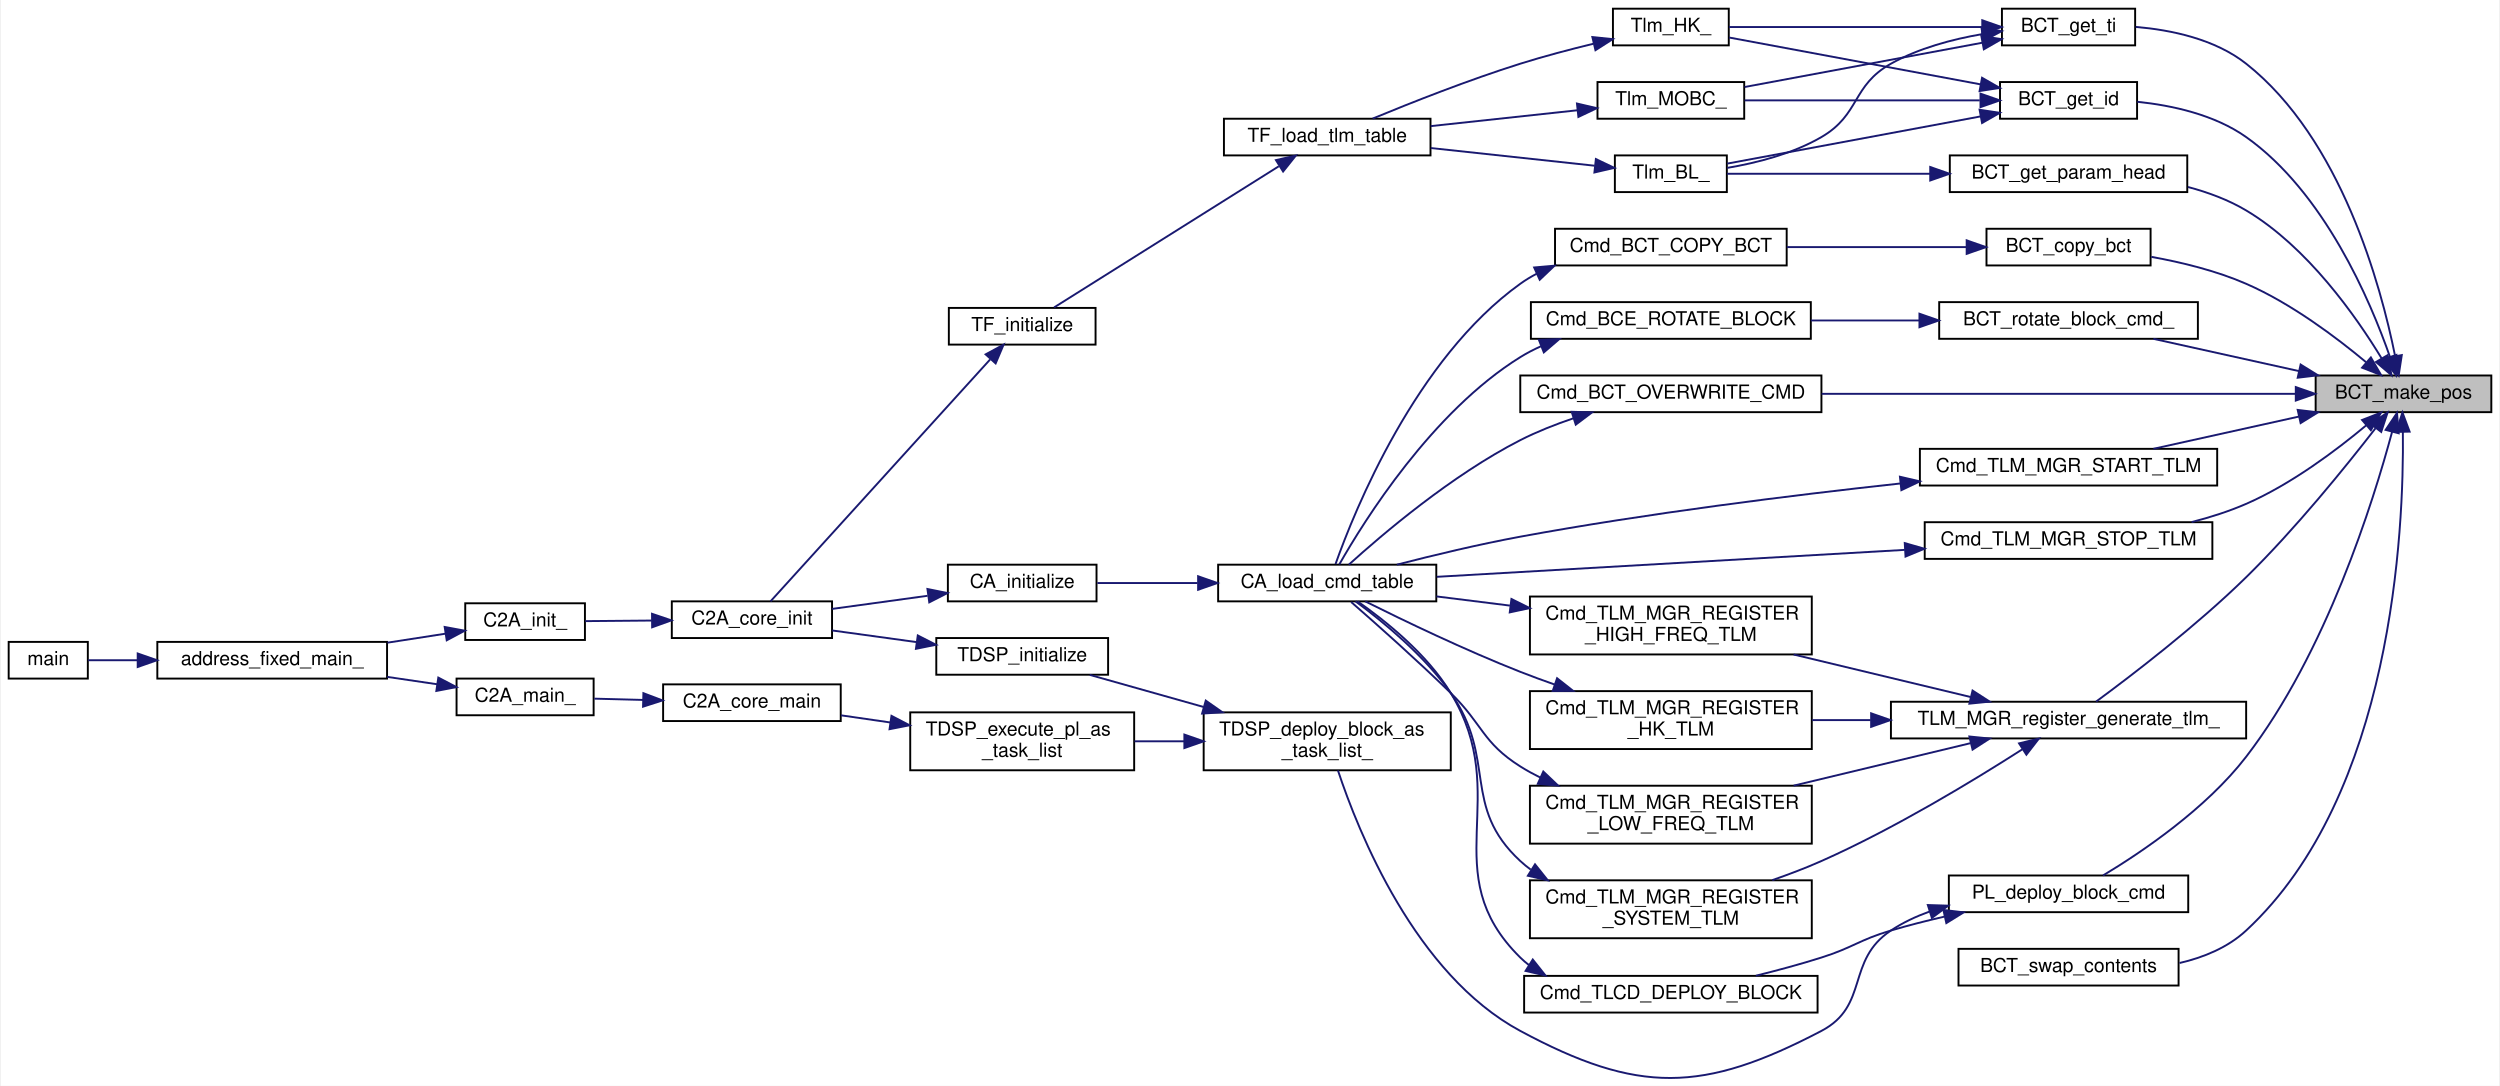
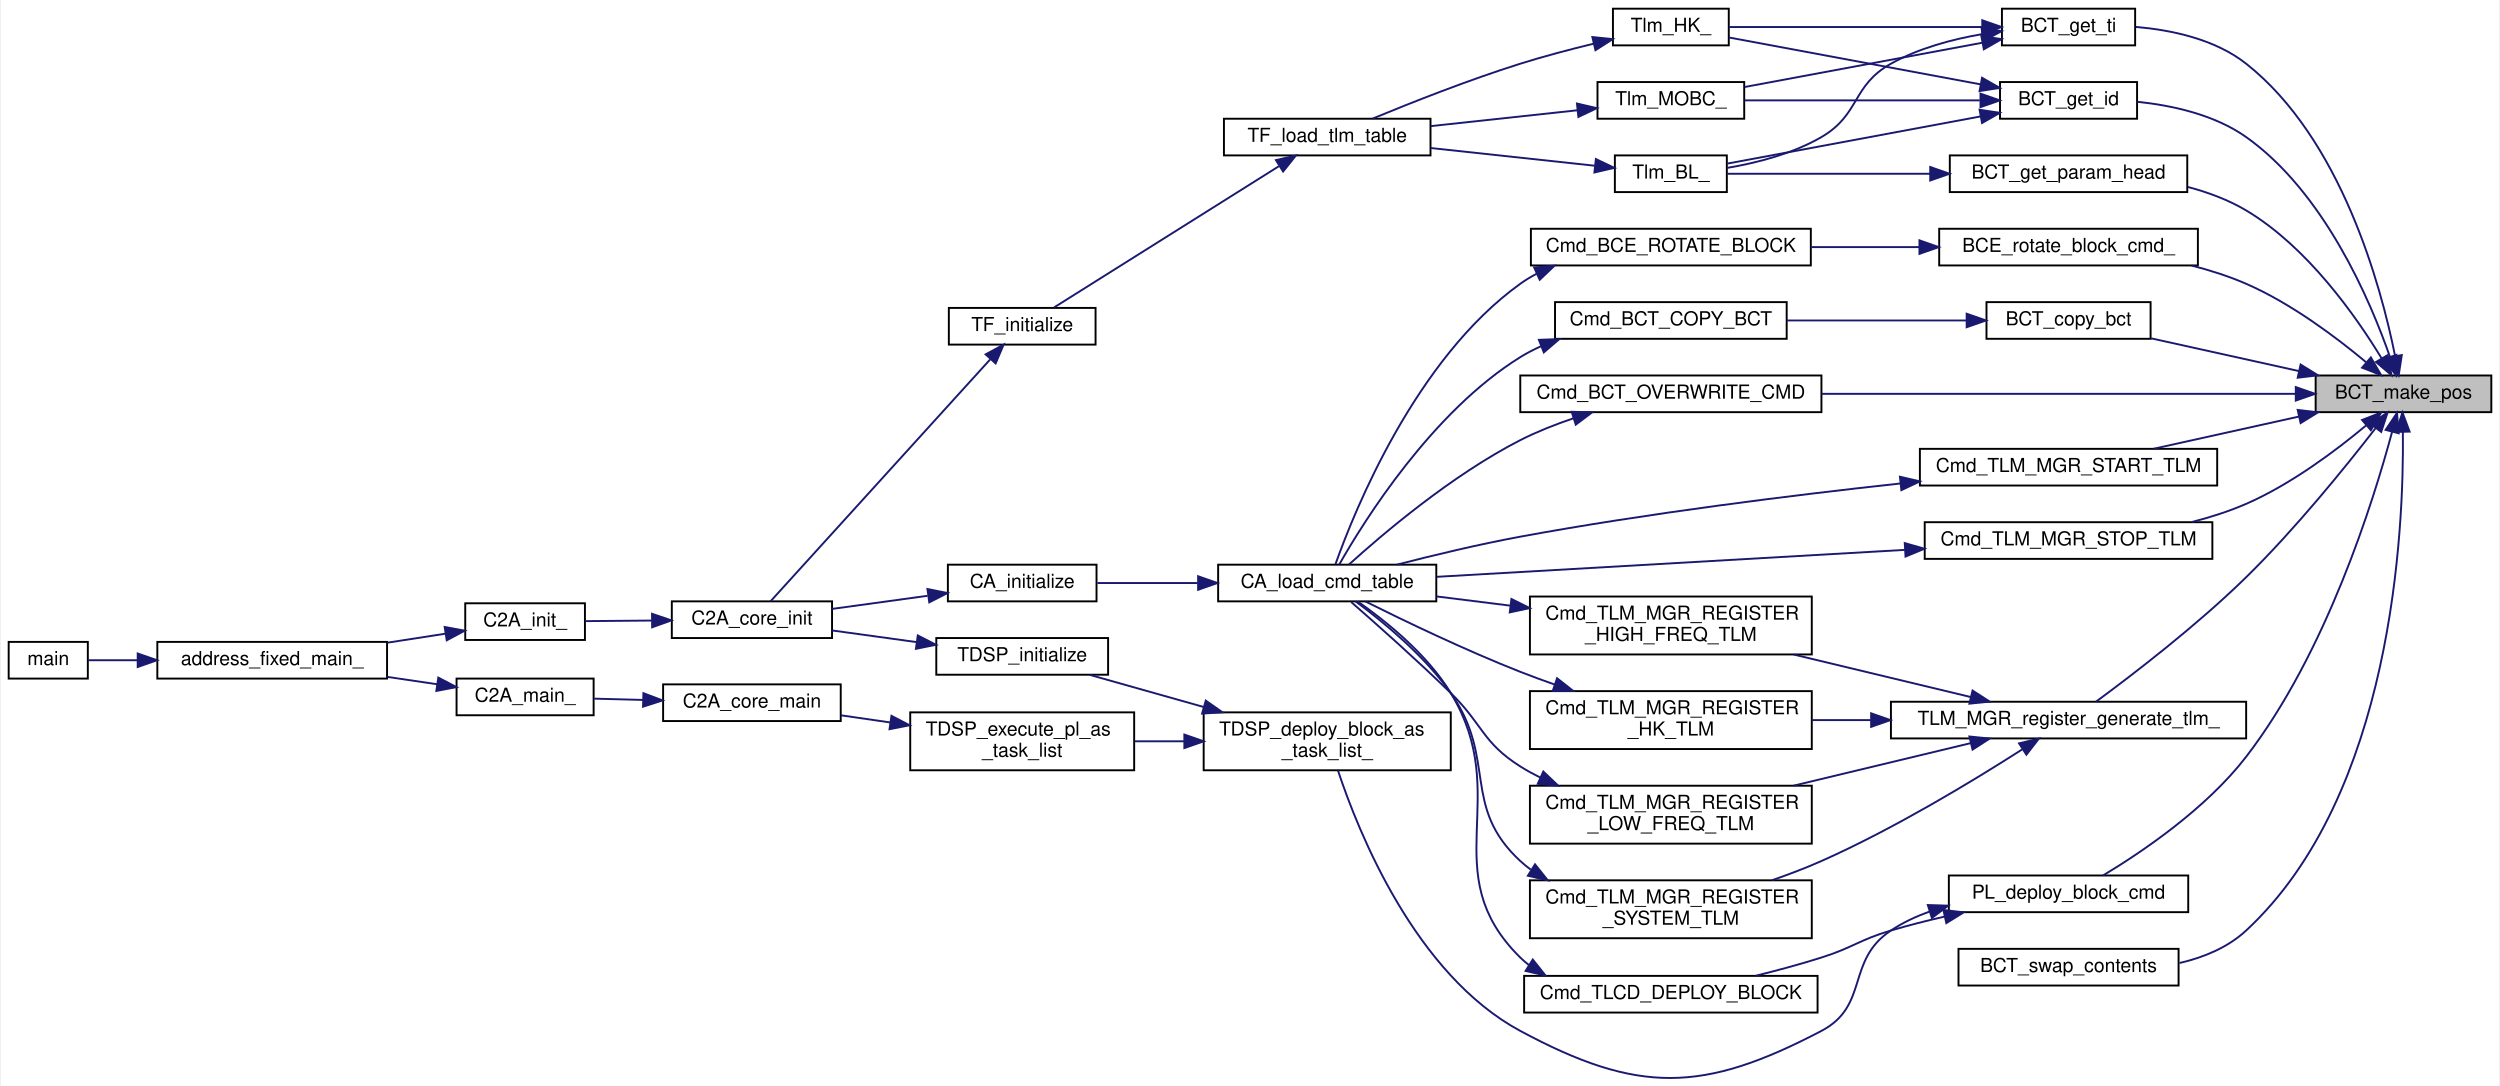
<svg xmlns="http://www.w3.org/2000/svg" xmlns:xlink="http://www.w3.org/1999/xlink" width="1294pt" height="562pt" viewBox="0.00 0.00 1294.00 562.43">
  <g id="graph0" class="graph" transform="scale(1 1) rotate(0) translate(4 558.43)">
    <polygon fill="white" stroke="transparent" points="-4,4 -4,-558.43 1290,-558.43 1290,4 -4,4" />
    <g id="node1" class="node">
      <g id="a_node1">
        <a xlink:title="BCT_Pos* を引数から作る">
          <polygon fill="#bfbfbf" stroke="black" points="1195,-344.93 1195,-363.93 1286,-363.93 1286,-344.93 1195,-344.93" />
          <text text-anchor="middle" x="1240.5" y="-351.93" font-family="Helvetica,sans-Serif" font-size="10.00">BCT_make_pos</text>
        </a>
      </g>
    </g>
    <g id="node2" class="node">
      <g id="a_node2">
-         <a xlink:href="block__command__table_8h.html#a08026371114c87034cf4f4b877401093" target="_top" xlink:title="BCT の中身を 他の BCT に COPY する">
-           <polygon fill="white" stroke="black" points="1024.5,-420.93 1024.5,-439.93 1109.5,-439.93 1109.5,-420.93 1024.5,-420.93" />
-           <text text-anchor="middle" x="1067" y="-427.93" font-family="Helvetica,sans-Serif" font-size="10.00">BCT_copy_bct</text>
+         <a xlink:href="block__command__executor_8c.html#ad3ff86b57b5abbbdb7dd658a04f00f13" target="_top" xlink:title="rotator の実行主体">
+           <polygon fill="white" stroke="black" points="1000,-420.93 1000,-439.93 1134,-439.93 1134,-420.93 1000,-420.93" />
+           <text text-anchor="middle" x="1067" y="-427.93" font-family="Helvetica,sans-Serif" font-size="10.00">BCE_rotate_block_cmd_</text>
        </a>
      </g>
    </g>
    <g id="edge1" class="edge">
-       <path fill="none" stroke="midnightblue" d="M1221.17,-370.77C1205.67,-383.72 1182.31,-401.27 1159,-411.43 1143.61,-418.14 1125.71,-422.53 1109.87,-425.38" />
+       <path fill="none" stroke="midnightblue" d="M1221.17,-370.77C1205.67,-383.72 1182.31,-401.27 1159,-411.43 1150.12,-415.3 1140.41,-418.4 1130.74,-420.88" />
      <polygon fill="midnightblue" stroke="midnightblue" points="1223.61,-373.29 1228.92,-364.12 1219.05,-367.97 1223.61,-373.29" />
    </g>
    <g id="node10" class="node">
      <g id="a_node10">
+         <a xlink:href="block__command__table_8h.html#a08026371114c87034cf4f4b877401093" target="_top" xlink:title="BCT の中身を 他の BCT に COPY する">
+           <polygon fill="white" stroke="black" points="1024.5,-382.93 1024.5,-401.93 1109.5,-401.93 1109.5,-382.93 1024.5,-382.93" />
+           <text text-anchor="middle" x="1067" y="-389.93" font-family="Helvetica,sans-Serif" font-size="10.00">BCT_copy_bct</text>
+         </a>
+       </g>
+     </g>
+     <g id="edge9" class="edge">
+       <path fill="none" stroke="midnightblue" d="M1186.31,-366.22C1161.67,-371.68 1132.82,-378.07 1109.78,-383.17" />
+       <polygon fill="midnightblue" stroke="midnightblue" points="1187.22,-369.6 1196.22,-364.02 1185.7,-362.77 1187.22,-369.6" />
+     </g>
+     <g id="node12" class="node">
+       <g id="a_node12">
        <a xlink:href="block__command__table_8h.html#aa2476d37af5b2e36a6d66c60885651f7" target="_top" xlink:title="BCT 内の Cmd の CMD_CODE の getter">
          <polygon fill="white" stroke="black" points="1031.5,-496.93 1031.5,-515.93 1102.5,-515.93 1102.5,-496.93 1031.5,-496.93" />
          <text text-anchor="middle" x="1067" y="-503.93" font-family="Helvetica,sans-Serif" font-size="10.00">BCT_get_id</text>
        </a>
      </g>
    </g>
-     <g id="edge9" class="edge">
+     <g id="edge12" class="edge">
      <path fill="none" stroke="midnightblue" d="M1233.51,-373.52C1223.25,-402.9 1199.41,-458.81 1159,-487.43 1142.67,-499 1120.81,-503.82 1102.61,-505.71" />
      <polygon fill="midnightblue" stroke="midnightblue" points="1236.84,-374.59 1236.68,-363.99 1230.2,-372.37 1236.84,-374.59" />
    </g>
-     <g id="node16" class="node">
-       <g id="a_node16">
+     <g id="node18" class="node">
+       <g id="a_node18">
        <a xlink:href="block__command__table_8h.html#a13676f357de98e4604968c2d6f6f720c" target="_top" xlink:title="BCT 内の Cmd の param_head の getter">
          <polygon fill="white" stroke="black" points="1005.5,-458.93 1005.5,-477.93 1128.5,-477.93 1128.5,-458.93 1005.5,-458.93" />
          <text text-anchor="middle" x="1067" y="-465.93" font-family="Helvetica,sans-Serif" font-size="10.00">BCT_get_param_head</text>
        </a>
      </g>
    </g>
-     <g id="edge18" class="edge">
+     <g id="edge21" class="edge">
      <path fill="none" stroke="midnightblue" d="M1229.21,-372.74C1215.93,-394.6 1190.72,-430.55 1159,-449.43 1149.85,-454.88 1139.36,-458.78 1128.85,-461.57" />
      <polygon fill="midnightblue" stroke="midnightblue" points="1232.26,-374.46 1234.31,-364.07 1226.23,-370.92 1232.26,-374.46" />
    </g>
-     <g id="node17" class="node">
-       <g id="a_node17">
+     <g id="node19" class="node">
+       <g id="a_node19">
        <a xlink:href="block__command__table_8h.html#a213d6506107e0b2ff1c4b9f789bf0f20" target="_top" xlink:title="BCT 内の Cmd の TI の getter">
          <polygon fill="white" stroke="black" points="1032.5,-534.93 1032.5,-553.93 1101.5,-553.93 1101.5,-534.93 1032.5,-534.93" />
          <text text-anchor="middle" x="1067" y="-541.93" font-family="Helvetica,sans-Serif" font-size="10.00">BCT_get_ti</text>
        </a>
      </g>
    </g>
-     <g id="edge20" class="edge">
+     <g id="edge23" class="edge">
      <path fill="none" stroke="midnightblue" d="M1236.11,-374.23C1228.85,-410.28 1208.27,-486.53 1159,-525.43 1142.91,-538.13 1120.39,-542.91 1101.78,-544.49" />
      <polygon fill="midnightblue" stroke="midnightblue" points="1239.62,-374.5 1238.02,-364.03 1232.74,-373.21 1239.62,-374.5" />
-     </g>
-     <g id="node18" class="node">
-       <g id="a_node18">
-         <a xlink:href="block__command__executor_8c.html#a03e45cd5863186a6a2991cc33c4cfa65" target="_top" xlink:title="rotator の実行主体">
-           <polygon fill="white" stroke="black" points="1000,-382.93 1000,-401.93 1134,-401.93 1134,-382.93 1000,-382.93" />
-           <text text-anchor="middle" x="1067" y="-389.93" font-family="Helvetica,sans-Serif" font-size="10.00">BCT_rotate_block_cmd_</text>
-         </a>
-       </g>
-     </g>
-     <g id="edge24" class="edge">
-       <path fill="none" stroke="midnightblue" d="M1186.46,-366.18C1162.21,-371.56 1133.85,-377.84 1110.97,-382.91" />
-       <polygon fill="midnightblue" stroke="midnightblue" points="1187.22,-369.6 1196.22,-364.02 1185.7,-362.77 1187.22,-369.6" />
    </g>
    <g id="node20" class="node">
      <g id="a_node20">
        <a xlink:href="block__command__table_8h.html#ac8f6b4e37c6106ca8b93abef278d3ef4" target="_top" xlink:title="BCT の block の指す中身を入れ替える">
          <polygon fill="white" stroke="black" points="1010,-47.93 1010,-66.93 1124,-66.93 1124,-47.93 1010,-47.93" />
          <text text-anchor="middle" x="1067" y="-54.93" font-family="Helvetica,sans-Serif" font-size="10.00">BCT_swap_contents</text>
        </a>
      </g>
    </g>
    <g id="edge27" class="edge">
      <path fill="none" stroke="midnightblue" d="M1240.18,-334.76C1240.78,-283.83 1234.89,-146.76 1159,-76.43 1149.53,-67.65 1137.09,-62.51 1124.47,-59.58" />
      <polygon fill="midnightblue" stroke="midnightblue" points="1236.68,-334.69 1239.96,-344.77 1243.67,-334.85 1236.68,-334.69" />
    </g>
    <g id="node21" class="node">
      <g id="a_node21">
        <a xlink:href="block__command__table_8h.html#afb56b53815cce4e3c34d0463073368ec" target="_top" xlink:title=" ">
          <polygon fill="white" stroke="black" points="783,-344.93 783,-363.93 939,-363.93 939,-344.93 783,-344.93" />
          <text text-anchor="middle" x="861" y="-351.93" font-family="Helvetica,sans-Serif" font-size="10.00">Cmd_BCT_OVERWRITE_CMD</text>
        </a>
      </g>
    </g>
    <g id="edge28" class="edge">
      <path fill="none" stroke="midnightblue" d="M1184.32,-354.43C1119.64,-354.43 1012.03,-354.43 939.11,-354.43" />
      <polygon fill="midnightblue" stroke="midnightblue" points="1184.71,-357.93 1194.71,-354.43 1184.71,-350.93 1184.71,-357.93" />
    </g>
    <g id="node22" class="node">
      <g id="a_node22">
        <a xlink:href="telemetry__manager_8h.html#ad6f65df0da86f70cbd0f5b1e6cb32dbc" target="_top" xlink:title="TLM送出開始">
          <polygon fill="white" stroke="black" points="990,-306.93 990,-325.93 1144,-325.93 1144,-306.93 990,-306.93" />
          <text text-anchor="middle" x="1067" y="-313.93" font-family="Helvetica,sans-Serif" font-size="10.00">Cmd_TLM_MGR_START_TLM</text>
        </a>
      </g>
    </g>
    <g id="edge30" class="edge">
      <path fill="none" stroke="midnightblue" d="M1186.46,-342.68C1162.21,-337.3 1133.85,-331.02 1110.97,-325.95" />
      <polygon fill="midnightblue" stroke="midnightblue" points="1185.7,-346.1 1196.22,-344.84 1187.22,-339.26 1185.7,-346.1" />
    </g>
    <g id="node23" class="node">
      <g id="a_node23">
        <a xlink:href="telemetry__manager_8h.html#a0149b05e84bcce79dc6b019d5bb99ce1" target="_top" xlink:title="TLM送出一時停止">
          <polygon fill="white" stroke="black" points="992.5,-268.93 992.5,-287.93 1141.5,-287.93 1141.5,-268.93 992.5,-268.93" />
          <text text-anchor="middle" x="1067" y="-275.93" font-family="Helvetica,sans-Serif" font-size="10.00">Cmd_TLM_MGR_STOP_TLM</text>
        </a>
      </g>
    </g>
    <g id="edge32" class="edge">
      <path fill="none" stroke="midnightblue" d="M1221.17,-338.09C1205.67,-325.14 1182.31,-307.59 1159,-297.43 1150.12,-293.56 1140.41,-290.46 1130.74,-287.99" />
      <polygon fill="midnightblue" stroke="midnightblue" points="1219.05,-340.89 1228.92,-344.74 1223.61,-335.57 1219.05,-340.89" />
    </g>
    <g id="node24" class="node">
      <g id="a_node24">
        <a xlink:href="packet__list_8h.html#aa1c786e55eef7a21cb425de7fd84db00" target="_top" xlink:title="PacketList 上に BC を展開する">
          <polygon fill="white" stroke="black" points="1005,-85.93 1005,-104.93 1129,-104.93 1129,-85.93 1005,-85.93" />
          <text text-anchor="middle" x="1067" y="-92.93" font-family="Helvetica,sans-Serif" font-size="10.00">PL_deploy_block_cmd</text>
        </a>
      </g>
    </g>
    <g id="edge34" class="edge">
      <path fill="none" stroke="midnightblue" d="M1234.6,-334.74C1224.88,-298.54 1200.43,-220.21 1159,-166.43 1138.21,-139.44 1104.9,-116.99 1084.87,-104.95" />
      <polygon fill="midnightblue" stroke="midnightblue" points="1231.25,-335.75 1237.15,-344.55 1238.02,-333.99 1231.25,-335.75" />
    </g>
    <g id="node31" class="node">
      <g id="a_node31">
        <a xlink:href="telemetry__manager_8c.html#a2cf8d6a2174e6649a0f079f3a292fcd4" target="_top" xlink:title="TLM_MGR_RegisterInfo に テレメ生成コマンドを登録する">
          <polygon fill="white" stroke="black" points="975,-175.93 975,-194.93 1159,-194.93 1159,-175.93 975,-175.93" />
          <text text-anchor="middle" x="1067" y="-182.93" font-family="Helvetica,sans-Serif" font-size="10.00">TLM_MGR_register_generate_tlm_</text>
        </a>
      </g>
    </g>
    <g id="edge44" class="edge">
      <path fill="none" stroke="midnightblue" d="M1226.05,-336.64C1210.75,-316.89 1184.57,-284.49 1159,-259.43 1133.26,-234.2 1099.61,-208.49 1081.29,-195.02" />
      <polygon fill="midnightblue" stroke="midnightblue" points="1223.41,-338.95 1232.27,-344.76 1228.96,-334.69 1223.41,-338.95" />
    </g>
    <g id="node3" class="node">
      <g id="a_node3">
-         <a xlink:href="block__command__table_8h.html#a0d6545bed7b70a395966148be2c5f97d" target="_top" xlink:title=" ">
-           <polygon fill="white" stroke="black" points="801,-420.93 801,-439.93 921,-439.93 921,-420.93 801,-420.93" />
-           <text text-anchor="middle" x="861" y="-427.93" font-family="Helvetica,sans-Serif" font-size="10.00">Cmd_BCT_COPY_BCT</text>
+         <a xlink:href="block__command__executor_8h.html#a7a537f68d3f291d25a6a4eae3f99cb45" target="_top" xlink:title=" ">
+           <polygon fill="white" stroke="black" points="788.5,-420.93 788.5,-439.93 933.5,-439.93 933.5,-420.93 788.5,-420.93" />
+           <text text-anchor="middle" x="861" y="-427.93" font-family="Helvetica,sans-Serif" font-size="10.00">Cmd_BCE_ROTATE_BLOCK</text>
        </a>
      </g>
    </g>
    <g id="edge2" class="edge">
-       <path fill="none" stroke="midnightblue" d="M1014.11,-430.43C985.76,-430.43 950.53,-430.43 921.12,-430.43" />
-       <polygon fill="midnightblue" stroke="midnightblue" points="1014.23,-433.93 1024.23,-430.43 1014.23,-426.93 1014.23,-433.93" />
+       <path fill="none" stroke="midnightblue" d="M989.69,-430.43C971.29,-430.43 951.7,-430.43 933.53,-430.43" />
+       <polygon fill="midnightblue" stroke="midnightblue" points="989.77,-433.93 999.77,-430.43 989.77,-426.93 989.77,-433.93" />
    </g>
    <g id="node4" class="node">
      <g id="a_node4">
        <a xlink:href="command__definitions_8c.html#aa375895192b16d8e7f0ff4545b54e6c4" target="_top" xlink:title="Cmd Tableのロード">
          <polygon fill="white" stroke="black" points="626.5,-246.93 626.5,-265.93 739.5,-265.93 739.5,-246.93 626.5,-246.93" />
          <text text-anchor="middle" x="683" y="-253.93" font-family="Helvetica,sans-Serif" font-size="10.00">CA_load_cmd_table</text>
        </a>
      </g>
    </g>
    <g id="edge3" class="edge">
      <path fill="none" stroke="midnightblue" d="M791.52,-416.65C788.54,-415.09 785.69,-413.36 783,-411.43 728.77,-372.54 697.1,-293.84 687.3,-266.25" />
      <polygon fill="midnightblue" stroke="midnightblue" points="790.19,-419.88 800.74,-420.81 793.07,-413.51 790.19,-419.88" />
    </g>
    <g id="node5" class="node">
      <g id="a_node5">
        <a xlink:href="command__analyze_8h.html#ae6d1f376bf4e1c9c4b63bc3f04924c8a" target="_top" xlink:title="CA の初期化">
          <polygon fill="white" stroke="black" points="486.5,-246.93 486.5,-265.93 563.5,-265.93 563.5,-246.93 486.5,-246.93" />
          <text text-anchor="middle" x="525" y="-253.93" font-family="Helvetica,sans-Serif" font-size="10.00">CA_initialize</text>
        </a>
      </g>
    </g>
    <g id="edge4" class="edge">
      <path fill="none" stroke="midnightblue" d="M615.81,-256.43C598.09,-256.43 579.54,-256.43 563.93,-256.43" />
      <polygon fill="midnightblue" stroke="midnightblue" points="616.12,-259.93 626.12,-256.43 616.12,-252.93 616.12,-259.93" />
    </g>
    <g id="node6" class="node">
      <g id="a_node6">
        <a xlink:href="c2a__core__main_8h.html#a65ecdc63d8762ffde4db7f6c6e6f07cf" target="_top" xlink:title=" ">
          <polygon fill="white" stroke="black" points="343.5,-227.93 343.5,-246.93 426.5,-246.93 426.5,-227.93 343.5,-227.93" />
          <text text-anchor="middle" x="385" y="-234.93" font-family="Helvetica,sans-Serif" font-size="10.00">C2A_core_init</text>
        </a>
      </g>
    </g>
    <g id="edge5" class="edge">
      <path fill="none" stroke="midnightblue" d="M475.98,-249.82C459.86,-247.6 442.06,-245.15 426.57,-243.02" />
      <polygon fill="midnightblue" stroke="midnightblue" points="475.91,-253.34 486.29,-251.24 476.86,-246.41 475.91,-253.34" />
    </g>
    <g id="node7" class="node">
      <g id="a_node7">
        <a xlink:href="c2a__main_8c.html#a630222a80cd8bffd4426d4a55a215069" target="_top" xlink:title=" ">
          <polygon fill="white" stroke="black" points="236.5,-226.93 236.5,-245.93 298.5,-245.93 298.5,-226.93 236.5,-226.93" />
          <text text-anchor="middle" x="267.5" y="-233.93" font-family="Helvetica,sans-Serif" font-size="10.00">C2A_init_</text>
        </a>
      </g>
    </g>
    <g id="edge6" class="edge">
      <path fill="none" stroke="midnightblue" d="M333.1,-236.99C321.36,-236.89 309.23,-236.78 298.69,-236.69" />
      <polygon fill="midnightblue" stroke="midnightblue" points="333.25,-240.49 343.28,-237.08 333.31,-233.49 333.25,-240.49" />
    </g>
    <g id="node8" class="node">
      <g id="a_node8">
        <a xlink:href="c2a__main_8c.html#ac3344a311adda8f9e7310924bedf81fc" target="_top" xlink:title=" ">
          <polygon fill="white" stroke="black" points="77,-206.93 77,-225.93 196,-225.93 196,-206.93 77,-206.93" />
          <text text-anchor="middle" x="136.5" y="-213.93" font-family="Helvetica,sans-Serif" font-size="10.00">address_fixed_main_</text>
        </a>
      </g>
    </g>
    <g id="edge7" class="edge">
      <path fill="none" stroke="midnightblue" d="M226.28,-230.19C216.74,-228.72 206.37,-227.11 196.2,-225.53" />
      <polygon fill="midnightblue" stroke="midnightblue" points="225.84,-233.67 236.26,-231.74 226.91,-226.75 225.84,-233.67" />
    </g>
    <g id="node9" class="node">
      <g id="a_node9">
        <a xlink:href="c2a__main_8c.html#a840291bc02cba5474a4cb46a9b9566fe" target="_top" xlink:title=" ">
          <polygon fill="white" stroke="black" points="0,-206.93 0,-225.93 41,-225.93 41,-206.93 0,-206.93" />
          <text text-anchor="middle" x="20.5" y="-213.93" font-family="Helvetica,sans-Serif" font-size="10.00">main</text>
        </a>
      </g>
    </g>
    <g id="edge8" class="edge">
      <path fill="none" stroke="midnightblue" d="M66.64,-216.43C57.37,-216.43 48.53,-216.43 41.18,-216.43" />
      <polygon fill="midnightblue" stroke="midnightblue" points="66.83,-219.93 76.83,-216.43 66.83,-212.93 66.83,-219.93" />
    </g>
    <g id="node11" class="node">
      <g id="a_node11">
+         <a xlink:href="block__command__table_8h.html#a0d6545bed7b70a395966148be2c5f97d" target="_top" xlink:title=" ">
+           <polygon fill="white" stroke="black" points="801,-382.93 801,-401.93 921,-401.93 921,-382.93 801,-382.93" />
+           <text text-anchor="middle" x="861" y="-389.93" font-family="Helvetica,sans-Serif" font-size="10.00">Cmd_BCT_COPY_BCT</text>
+         </a>
+       </g>
+     </g>
+     <g id="edge10" class="edge">
+       <path fill="none" stroke="midnightblue" d="M1014.11,-392.43C985.76,-392.43 950.53,-392.43 921.12,-392.43" />
+       <polygon fill="midnightblue" stroke="midnightblue" points="1014.23,-395.93 1024.23,-392.43 1014.23,-388.93 1014.23,-395.93" />
+     </g>
+     <g id="edge11" class="edge">
+       <path fill="none" stroke="midnightblue" d="M793.74,-379.07C790,-377.41 786.39,-375.53 783,-373.43 737.33,-345.1 702.09,-288.63 689.26,-266.07" />
+       <polygon fill="midnightblue" stroke="midnightblue" points="792.65,-382.4 803.23,-382.79 795.2,-375.88 792.65,-382.4" />
+     </g>
+     <g id="node13" class="node">
+       <g id="a_node13">
        <a xlink:href="telemetry__definitions_8c.html#aeb8b4d65c7fd2e0d4d8ee5a635500e35" target="_top" xlink:title=" ">
          <polygon fill="white" stroke="black" points="832,-458.93 832,-477.93 890,-477.93 890,-458.93 832,-458.93" />
          <text text-anchor="middle" x="861" y="-465.93" font-family="Helvetica,sans-Serif" font-size="10.00">Tlm_BL_</text>
        </a>
      </g>
    </g>
-     <g id="edge10" class="edge">
+     <g id="edge13" class="edge">
      <path fill="none" stroke="midnightblue" d="M1021.39,-498.12C981.45,-490.68 924.11,-480 890.19,-473.68" />
      <polygon fill="midnightblue" stroke="midnightblue" points="1020.92,-501.59 1031.39,-499.98 1022.2,-494.71 1020.92,-501.59" />
    </g>
-     <g id="node14" class="node">
-       <g id="a_node14">
+     <g id="node16" class="node">
+       <g id="a_node16">
        <a xlink:href="telemetry__definitions_8c.html#a859fa3c26ad362742cfa863c1f15966c" target="_top" xlink:title=" ">
          <polygon fill="white" stroke="black" points="831,-534.93 831,-553.93 891,-553.93 891,-534.93 831,-534.93" />
          <text text-anchor="middle" x="861" y="-541.93" font-family="Helvetica,sans-Serif" font-size="10.00">Tlm_HK_</text>
        </a>
      </g>
    </g>
-     <g id="edge14" class="edge">
+     <g id="edge17" class="edge">
      <path fill="none" stroke="midnightblue" d="M1021.48,-514.72C981.9,-522.1 925.2,-532.66 891.15,-539" />
      <polygon fill="midnightblue" stroke="midnightblue" points="1022.2,-518.15 1031.39,-512.88 1020.92,-511.27 1022.2,-518.15" />
    </g>
-     <g id="node15" class="node">
-       <g id="a_node15">
+     <g id="node17" class="node">
+       <g id="a_node17">
        <a xlink:href="telemetry__definitions_8c.html#ab0997e8d88425f3a6f087d69b64db65d" target="_top" xlink:title=" ">
          <polygon fill="white" stroke="black" points="823,-496.93 823,-515.93 899,-515.93 899,-496.93 823,-496.93" />
          <text text-anchor="middle" x="861" y="-503.93" font-family="Helvetica,sans-Serif" font-size="10.00">Tlm_MOBC_</text>
        </a>
      </g>
    </g>
-     <g id="edge16" class="edge">
+     <g id="edge19" class="edge">
      <path fill="none" stroke="midnightblue" d="M1021.02,-506.43C984.45,-506.43 933.49,-506.43 899.2,-506.43" />
      <polygon fill="midnightblue" stroke="midnightblue" points="1021.39,-509.93 1031.39,-506.43 1021.39,-502.93 1021.39,-509.93" />
    </g>
-     <g id="node12" class="node">
-       <g id="a_node12">
+     <g id="node14" class="node">
+       <g id="a_node14">
        <a xlink:href="telemetry__definitions_8c.html#a91def2fbe43510d233815f51bfa65268" target="_top" xlink:title="Tlm Tableのロード">
          <polygon fill="white" stroke="black" points="629.5,-477.93 629.5,-496.93 736.5,-496.93 736.5,-477.93 629.5,-477.93" />
          <text text-anchor="middle" x="683" y="-484.93" font-family="Helvetica,sans-Serif" font-size="10.00">TF_load_tlm_table</text>
        </a>
      </g>
    </g>
-     <g id="edge11" class="edge">
+     <g id="edge14" class="edge">
      <path fill="none" stroke="midnightblue" d="M821.58,-472.58C796.71,-475.26 763.99,-478.8 736.7,-481.74" />
      <polygon fill="midnightblue" stroke="midnightblue" points="822.16,-476.04 831.72,-471.48 821.4,-469.08 822.16,-476.04" />
    </g>
-     <g id="node13" class="node">
-       <g id="a_node13">
+     <g id="node15" class="node">
+       <g id="a_node15">
        <a xlink:href="telemetry__frame_8h.html#a76cf4c72318af4ce953abdb8b522e787" target="_top" xlink:title="TF の初期化">
          <polygon fill="white" stroke="black" points="487,-379.93 487,-398.93 563,-398.93 563,-379.93 487,-379.93" />
          <text text-anchor="middle" x="525" y="-386.93" font-family="Helvetica,sans-Serif" font-size="10.00">TF_initialize</text>
        </a>
      </g>
    </g>
-     <g id="edge12" class="edge">
+     <g id="edge15" class="edge">
      <path fill="none" stroke="midnightblue" d="M657.93,-472.31C625.53,-451.96 568.82,-416.33 541.53,-399.19" />
      <polygon fill="midnightblue" stroke="midnightblue" points="656.43,-475.5 666.76,-477.86 660.15,-469.57 656.43,-475.5" />
    </g>
-     <g id="edge13" class="edge">
+     <g id="edge16" class="edge">
      <path fill="none" stroke="midnightblue" d="M508.38,-372.23C479.22,-340.11 417.38,-271.99 394.63,-246.94" />
      <polygon fill="midnightblue" stroke="midnightblue" points="506.05,-374.87 515.37,-379.92 511.24,-370.17 506.05,-374.87" />
    </g>
-     <g id="edge15" class="edge">
+     <g id="edge18" class="edge">
      <path fill="none" stroke="midnightblue" d="M820.95,-535.79C808.71,-532.82 795.21,-529.26 783,-525.43 756.3,-517.05 726.41,-505.22 706.52,-497" />
      <polygon fill="midnightblue" stroke="midnightblue" points="820.34,-539.25 830.88,-538.15 821.95,-532.43 820.34,-539.25" />
    </g>
-     <g id="edge17" class="edge">
+     <g id="edge20" class="edge">
      <path fill="none" stroke="midnightblue" d="M812.61,-501.31C789.15,-498.78 760.76,-495.72 736.63,-493.11" />
      <polygon fill="midnightblue" stroke="midnightblue" points="812.36,-504.81 822.67,-502.4 813.11,-497.85 812.36,-504.81" />
    </g>
-     <g id="edge19" class="edge">
+     <g id="edge22" class="edge">
      <path fill="none" stroke="midnightblue" d="M995.32,-468.43C959.15,-468.43 917.16,-468.43 890.12,-468.43" />
      <polygon fill="midnightblue" stroke="midnightblue" points="995.35,-471.93 1005.35,-468.43 995.35,-464.93 995.35,-471.93" />
    </g>
-     <g id="edge21" class="edge">
+     <g id="edge24" class="edge">
      <path fill="none" stroke="midnightblue" d="M1022.3,-540.76C1006.64,-538.07 989.33,-533.43 975,-525.43 954.69,-514.09 959.11,-499.13 939,-487.43 924.13,-478.77 905.42,-474.04 890.17,-471.46" />
      <polygon fill="midnightblue" stroke="midnightblue" points="1021.9,-544.24 1032.31,-542.27 1022.94,-537.32 1021.9,-544.24" />
    </g>
-     <g id="edge22" class="edge">
+     <g id="edge25" class="edge">
      <path fill="none" stroke="midnightblue" d="M1022.14,-544.43C982.53,-544.43 925.34,-544.43 891.11,-544.43" />
      <polygon fill="midnightblue" stroke="midnightblue" points="1022.31,-547.93 1032.31,-544.43 1022.31,-540.93 1022.31,-547.93" />
    </g>
-     <g id="edge23" class="edge">
+     <g id="edge26" class="edge">
      <path fill="none" stroke="midnightblue" d="M1022.4,-536.31C985.75,-529.48 933.92,-519.83 899.19,-513.36" />
      <polygon fill="midnightblue" stroke="midnightblue" points="1021.84,-539.77 1032.31,-538.16 1023.12,-532.88 1021.84,-539.77" />
-     </g>
-     <g id="node19" class="node">
-       <g id="a_node19">
-         <a xlink:href="block__command__executor_8h.html#a7a537f68d3f291d25a6a4eae3f99cb45" target="_top" xlink:title=" ">
-           <polygon fill="white" stroke="black" points="788.5,-382.93 788.5,-401.93 933.5,-401.93 933.5,-382.93 788.5,-382.93" />
-           <text text-anchor="middle" x="861" y="-389.93" font-family="Helvetica,sans-Serif" font-size="10.00">Cmd_BCE_ROTATE_BLOCK</text>
-         </a>
-       </g>
-     </g>
-     <g id="edge25" class="edge">
-       <path fill="none" stroke="midnightblue" d="M989.69,-392.43C971.29,-392.43 951.7,-392.43 933.53,-392.43" />
-       <polygon fill="midnightblue" stroke="midnightblue" points="989.77,-395.93 999.77,-392.43 989.77,-388.93 989.77,-395.93" />
-     </g>
-     <g id="edge26" class="edge">
-       <path fill="none" stroke="midnightblue" d="M793.74,-379.07C790,-377.41 786.39,-375.53 783,-373.43 737.33,-345.1 702.09,-288.63 689.26,-266.07" />
-       <polygon fill="midnightblue" stroke="midnightblue" points="792.65,-382.4 803.23,-382.79 795.2,-375.88 792.65,-382.4" />
    </g>
    <g id="edge29" class="edge">
      <path fill="none" stroke="midnightblue" d="M810.55,-341.76C801.17,-338.59 791.61,-334.82 783,-330.43 747.45,-312.28 711.3,-281.44 694.18,-265.93" />
      <polygon fill="midnightblue" stroke="midnightblue" points="809.62,-345.13 820.21,-344.83 811.74,-338.46 809.62,-345.13" />
    </g>
    <g id="edge31" class="edge">
      <path fill="none" stroke="midnightblue" d="M979.69,-307.97C923.44,-301.84 848.57,-292.51 783,-280.43 761.61,-276.49 737.92,-270.8 719.08,-265.94" />
      <polygon fill="midnightblue" stroke="midnightblue" points="979.66,-311.49 989.97,-309.08 980.41,-304.53 979.66,-311.49" />
    </g>
    <g id="edge33" class="edge">
      <path fill="none" stroke="midnightblue" d="M982.17,-273.6C908.55,-269.36 803.52,-263.31 739.76,-259.64" />
      <polygon fill="midnightblue" stroke="midnightblue" points="982.16,-277.11 992.35,-274.19 982.56,-270.12 982.16,-277.11" />
    </g>
    <g id="node25" class="node">
      <g id="a_node25">
        <a xlink:href="timeline__command__dispatcher_8h.html#a0f39289b0b07ada46a230d07e22cd4d1" target="_top" xlink:title=" ">
          <polygon fill="white" stroke="black" points="785,-33.93 785,-52.93 937,-52.93 937,-33.93 785,-33.93" />
          <text text-anchor="middle" x="861" y="-40.93" font-family="Helvetica,sans-Serif" font-size="10.00">Cmd_TLCD_DEPLOY_BLOCK</text>
        </a>
      </g>
    </g>
    <g id="edge35" class="edge">
      <path fill="none" stroke="midnightblue" d="M1002.65,-83.61C993.32,-81.46 983.86,-79.06 975,-76.43 958.54,-71.55 955.37,-67.61 939,-62.43 928.1,-58.98 916.18,-55.77 905.04,-53.01" />
      <polygon fill="midnightblue" stroke="midnightblue" points="1002.18,-87.09 1012.7,-85.84 1003.7,-80.26 1002.18,-87.09" />
    </g>
    <g id="node26" class="node">
      <g id="a_node26">
        <a xlink:href="task__dispatcher_8c.html#aa6835d29f6d61ff30f70aaebdf0d7df9" target="_top" xlink:title="TDSP_info_.task_list_id に登録された BC を TaskListに展開.">
          <polygon fill="white" stroke="black" points="619,-159.43 619,-189.43 747,-189.43 747,-159.43 619,-159.43" />
          <text text-anchor="start" x="627" y="-177.43" font-family="Helvetica,sans-Serif" font-size="10.00">TDSP_deploy_block_as</text>
          <text text-anchor="middle" x="683" y="-166.43" font-family="Helvetica,sans-Serif" font-size="10.00">_task_list_</text>
        </a>
      </g>
    </g>
    <g id="edge37" class="edge">
      <path fill="none" stroke="midnightblue" d="M994.96,-86.23C987.9,-83.69 981.1,-80.48 975,-76.43 951.57,-60.9 963.9,-37.48 939,-24.43 877.59,7.75 844.05,8.43 783,-24.43 728.6,-53.71 699.13,-127.43 688.56,-159.33" />
      <polygon fill="midnightblue" stroke="midnightblue" points="994.11,-89.63 1004.7,-89.3 996.21,-82.95 994.11,-89.63" />
    </g>
    <g id="edge36" class="edge">
      <path fill="none" stroke="midnightblue" d="M787.55,-58.48C785.96,-59.7 784.43,-61.02 783,-62.43 738.15,-106.61 779.7,-145.63 747,-199.43 734.74,-219.6 713.2,-236.82 698.76,-246.9" />
      <polygon fill="midnightblue" stroke="midnightblue" points="789.47,-61.41 796.06,-53.12 785.74,-55.49 789.47,-61.41" />
    </g>
    <g id="node27" class="node">
      <g id="a_node27">
        <a xlink:href="task__dispatcher_8h.html#ac880fe6e26ecdf8711d08980cad6787d" target="_top" xlink:title="現在時刻に応じて、TaskList から Cmd を一つ実行する or TaskList を再展開する">
          <polygon fill="white" stroke="black" points="467,-159.43 467,-189.43 583,-189.43 583,-159.43 467,-159.43" />
          <text text-anchor="start" x="475" y="-177.43" font-family="Helvetica,sans-Serif" font-size="10.00">TDSP_execute_pl_as</text>
          <text text-anchor="middle" x="525" y="-166.43" font-family="Helvetica,sans-Serif" font-size="10.00">_task_list</text>
        </a>
      </g>
    </g>
    <g id="edge38" class="edge">
      <path fill="none" stroke="midnightblue" d="M608.92,-174.43C600.28,-174.43 591.57,-174.43 583.19,-174.43" />
      <polygon fill="midnightblue" stroke="midnightblue" points="609,-177.93 619,-174.43 609,-170.93 609,-177.93" />
    </g>
    <g id="node30" class="node">
      <g id="a_node30">
        <a xlink:href="task__dispatcher_8h.html#ab4cccbf9d36945e27f8023f9d613a667" target="_top" xlink:title="タスク管理を行うTDSP_Info構造体(TDSP_Info_)の初期化">
          <polygon fill="white" stroke="black" points="480.5,-208.93 480.5,-227.93 569.5,-227.93 569.5,-208.93 480.5,-208.93" />
          <text text-anchor="middle" x="525" y="-215.93" font-family="Helvetica,sans-Serif" font-size="10.00">TDSP_initialize</text>
        </a>
      </g>
    </g>
    <g id="edge42" class="edge">
      <path fill="none" stroke="midnightblue" d="M618.98,-192.21C598.8,-197.9 577.24,-203.98 559.96,-208.85" />
      <polygon fill="midnightblue" stroke="midnightblue" points="620.08,-195.53 628.75,-189.45 618.18,-188.8 620.08,-195.53" />
    </g>
    <g id="node28" class="node">
      <g id="a_node28">
        <a xlink:href="c2a__core__main_8h.html#a64e3c69d223ce8236ab718278b17b195" target="_top" xlink:title=" ">
          <polygon fill="white" stroke="black" points="339,-184.93 339,-203.93 431,-203.93 431,-184.93 339,-184.93" />
          <text text-anchor="middle" x="385" y="-191.93" font-family="Helvetica,sans-Serif" font-size="10.00">C2A_core_main</text>
        </a>
      </g>
    </g>
    <g id="edge39" class="edge">
      <path fill="none" stroke="midnightblue" d="M456.6,-184.2C447.97,-185.45 439.31,-186.7 431.16,-187.89" />
      <polygon fill="midnightblue" stroke="midnightblue" points="457.28,-187.64 466.67,-182.74 456.28,-180.71 457.28,-187.64" />
    </g>
    <g id="node29" class="node">
      <g id="a_node29">
        <a xlink:href="c2a__main_8c.html#a06acf8a326dfbc653a6b7094d98099b9" target="_top" xlink:title=" ">
          <polygon fill="white" stroke="black" points="232,-187.93 232,-206.93 303,-206.93 303,-187.93 232,-187.93" />
          <text text-anchor="middle" x="267.5" y="-194.93" font-family="Helvetica,sans-Serif" font-size="10.00">C2A_main_</text>
        </a>
      </g>
    </g>
    <g id="edge40" class="edge">
      <path fill="none" stroke="midnightblue" d="M328.64,-195.87C320.02,-196.09 311.32,-196.32 303.33,-196.53" />
      <polygon fill="midnightblue" stroke="midnightblue" points="328.78,-199.37 338.68,-195.61 328.6,-192.37 328.78,-199.37" />
    </g>
    <g id="edge41" class="edge">
      <path fill="none" stroke="midnightblue" d="M222.02,-203.98C213.65,-205.21 204.79,-206.52 196.07,-207.8" />
      <polygon fill="midnightblue" stroke="midnightblue" points="222.55,-207.44 231.93,-202.52 221.53,-200.52 222.55,-207.44" />
    </g>
    <g id="edge43" class="edge">
      <path fill="none" stroke="midnightblue" d="M470.01,-225.86C455.55,-227.86 440.16,-229.97 426.57,-231.85" />
      <polygon fill="midnightblue" stroke="midnightblue" points="470.91,-229.27 480.34,-224.44 469.95,-222.34 470.91,-229.27" />
    </g>
    <g id="node32" class="node">
      <g id="a_node32">
        <a xlink:href="telemetry__manager_8h.html#aa25105738fa6140b99a82d5d28b3b89f" target="_top" xlink:title="high_freq_tlm を登録">
          <polygon fill="white" stroke="black" points="788,-219.43 788,-249.43 934,-249.43 934,-219.43 788,-219.43" />
          <text text-anchor="start" x="796" y="-237.43" font-family="Helvetica,sans-Serif" font-size="10.00">Cmd_TLM_MGR_REGISTER</text>
          <text text-anchor="middle" x="861" y="-226.43" font-family="Helvetica,sans-Serif" font-size="10.00">_HIGH_FREQ_TLM</text>
        </a>
      </g>
    </g>
    <g id="edge45" class="edge">
      <path fill="none" stroke="midnightblue" d="M1016.35,-197.36C988.72,-203.99 954.07,-212.32 924.6,-219.39" />
      <polygon fill="midnightblue" stroke="midnightblue" points="1017.28,-200.73 1026.18,-194.99 1015.64,-193.93 1017.28,-200.73" />
    </g>
    <g id="node33" class="node">
      <g id="a_node33">
        <a xlink:href="telemetry__manager_8h.html#a47e992abafa10e575d0e5cf22875ed81" target="_top" xlink:title="HKテレメを登録">
          <polygon fill="white" stroke="black" points="788,-170.43 788,-200.43 934,-200.43 934,-170.43 788,-170.43" />
          <text text-anchor="start" x="796" y="-188.43" font-family="Helvetica,sans-Serif" font-size="10.00">Cmd_TLM_MGR_REGISTER</text>
          <text text-anchor="middle" x="861" y="-177.43" font-family="Helvetica,sans-Serif" font-size="10.00">_HK_TLM</text>
        </a>
      </g>
    </g>
    <g id="edge47" class="edge">
      <path fill="none" stroke="midnightblue" d="M964.52,-185.43C954.29,-185.43 944.05,-185.43 934.21,-185.43" />
      <polygon fill="midnightblue" stroke="midnightblue" points="964.74,-188.93 974.74,-185.43 964.74,-181.93 964.74,-188.93" />
    </g>
    <g id="node34" class="node">
      <g id="a_node34">
        <a xlink:href="telemetry__manager_8h.html#ad8765254cce8d4a2361b16becb1d3d4f" target="_top" xlink:title="low_freq_tlm を登録">
          <polygon fill="white" stroke="black" points="788,-121.43 788,-151.43 934,-151.43 934,-121.43 788,-121.43" />
          <text text-anchor="start" x="796" y="-139.43" font-family="Helvetica,sans-Serif" font-size="10.00">Cmd_TLM_MGR_REGISTER</text>
          <text text-anchor="middle" x="861" y="-128.43" font-family="Helvetica,sans-Serif" font-size="10.00">_LOW_FREQ_TLM</text>
        </a>
      </g>
    </g>
    <g id="edge49" class="edge">
      <path fill="none" stroke="midnightblue" d="M1016.35,-173.5C988.72,-166.87 954.07,-158.55 924.6,-151.47" />
      <polygon fill="midnightblue" stroke="midnightblue" points="1015.64,-176.93 1026.18,-175.87 1017.28,-170.13 1015.64,-176.93" />
    </g>
    <g id="node35" class="node">
      <g id="a_node35">
        <a xlink:href="telemetry__manager_8h.html#a4b2fba4c5b62a78b2e44717fe4296f7e" target="_top" xlink:title="systemテレメを登録">
          <polygon fill="white" stroke="black" points="788,-72.43 788,-102.43 934,-102.43 934,-72.43 788,-72.43" />
          <text text-anchor="start" x="796" y="-90.43" font-family="Helvetica,sans-Serif" font-size="10.00">Cmd_TLM_MGR_REGISTER</text>
          <text text-anchor="middle" x="861" y="-79.43" font-family="Helvetica,sans-Serif" font-size="10.00">_SYSTEM_TLM</text>
        </a>
      </g>
    </g>
    <g id="edge51" class="edge">
      <path fill="none" stroke="midnightblue" d="M1042.97,-170.23C1018.09,-154.29 976.92,-129.27 939,-112.43 930.91,-108.84 922.13,-105.5 913.51,-102.51" />
      <polygon fill="midnightblue" stroke="midnightblue" points="1041.37,-173.37 1051.66,-175.86 1045.17,-167.49 1041.37,-173.37" />
    </g>
    <g id="edge46" class="edge">
      <path fill="none" stroke="midnightblue" d="M777.62,-244.73C764.72,-246.34 751.65,-247.97 739.55,-249.49" />
      <polygon fill="midnightblue" stroke="midnightblue" points="778.42,-248.16 787.91,-243.44 777.55,-241.21 778.42,-248.16" />
    </g>
    <g id="edge48" class="edge">
      <path fill="none" stroke="midnightblue" d="M800.87,-203.82C794.8,-205.95 788.75,-208.17 783,-210.43 754.42,-221.66 722.37,-237.1 702.68,-246.92" />
      <polygon fill="midnightblue" stroke="midnightblue" points="802.07,-207.11 810.39,-200.56 799.8,-200.49 802.07,-207.11" />
    </g>
    <g id="edge50" class="edge">
      <path fill="none" stroke="midnightblue" d="M793.44,-155.62C789.82,-157.4 786.31,-159.34 783,-161.43 763.33,-173.85 763.64,-183.17 747,-199.43 729.49,-216.54 708.2,-235.43 695.39,-246.59" />
      <polygon fill="midnightblue" stroke="midnightblue" points="794.93,-158.79 802.61,-151.49 792.06,-152.4 794.93,-158.79" />
    </g>
    <g id="edge52" class="edge">
      <path fill="none" stroke="midnightblue" d="M788.44,-107.96C786.54,-109.35 784.72,-110.84 783,-112.43 752.27,-140.84 771.1,-165.22 747,-199.43 733.24,-218.96 711.66,-236.6 697.68,-246.92" />
      <polygon fill="midnightblue" stroke="midnightblue" points="790.64,-110.72 797.25,-102.43 786.92,-104.79 790.64,-110.72" />
    </g>
  </g>
</svg>
